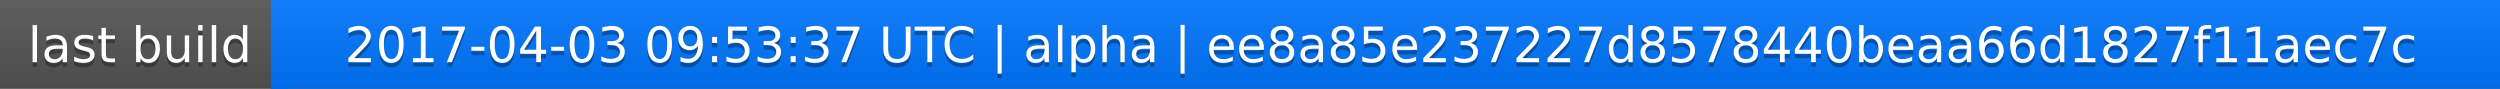
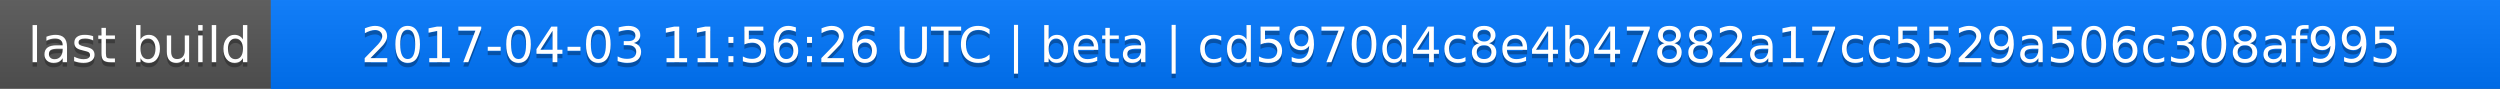
<svg xmlns="http://www.w3.org/2000/svg" width="563" height="20">
  <linearGradient id="a" x2="0" y2="100%">
    <stop offset="0" stop-color="#bbb" stop-opacity=".1" />
    <stop offset="1" stop-opacity=".1" />
  </linearGradient>
  <rect rx="0" width="563" height="20" fill="#555" />
  <rect rx="0" x="61" width="502" height="20" fill="#07f" />
  <path fill="#07f" d="M61 0h4v20h-4z" />
  <rect rx="0" width="563" height="20" fill="url(#a)" />
  <g fill="#fff" text-anchor="middle" font-family="DejaVu Sans,Verdana,Geneva,sans-serif" font-size="11">
    <text x="31.5" y="15" fill="#010101" fill-opacity=".3">last build</text>
    <text x="31.5" y="14">last build</text>
-     <text x="311" y="15" fill="#010101" fill-opacity=".3">2017-04-03 09:53:37 UTC | alpha | ee8a85e237227d8578440beaa66d1827f11aec7c</text>
-     <text x="311" y="14">2017-04-03 09:53:37 UTC | alpha | ee8a85e237227d8578440beaa66d1827f11aec7c</text>
+     <text x="311" y="15" fill="#010101" fill-opacity=".3">2017-04-03 11:56:26 UTC | beta | cd5970d4c8e4b47882a17cc5529a506c308af995</text>
+     <text x="311" y="14">2017-04-03 11:56:26 UTC | beta | cd5970d4c8e4b47882a17cc5529a506c308af995</text>
  </g>
</svg>
